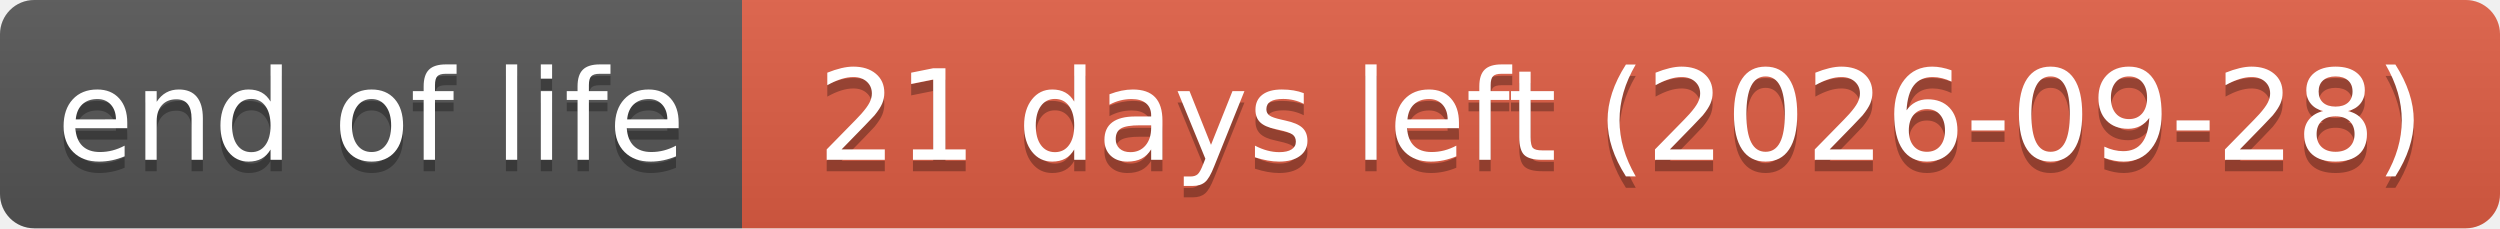
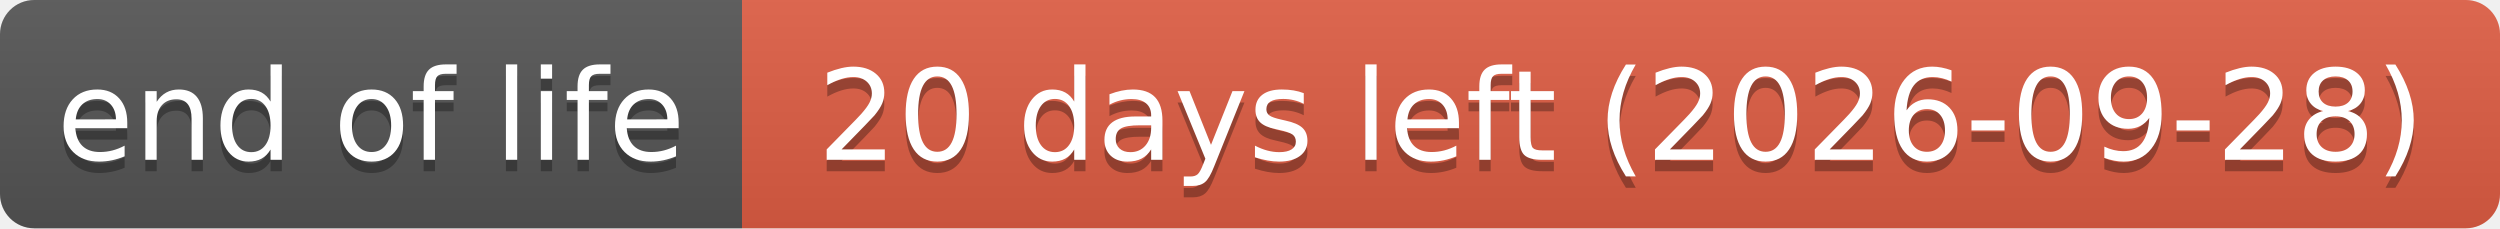
- <svg xmlns="http://www.w3.org/2000/svg" width="219" height="20" role="img" aria-label="end of life: 21 days left (2026-09-28)">
+ <svg xmlns="http://www.w3.org/2000/svg" width="219" height="20" role="img" aria-label="end of life: 20 days left (2026-09-28)">
  <linearGradient id="s" x2="0" y2="100%">
    <stop offset="0" stop-color="#bbb" stop-opacity=".1" />
    <stop offset="1" stop-opacity=".1" />
  </linearGradient>
  <clipPath id="r">
    <rect width="219" height="20" rx="3" fill="#fff" />
  </clipPath>
  <g clip-path="url(#r)">
    <rect width="65" height="20" fill="#555" />
    <rect x="65" width="154" height="20" fill="#e05d44" />
    <rect width="219" height="20" fill="url(#s)" />
  </g>
  <g fill="#fff" text-anchor="middle" font-family="Verdana,Geneva,DejaVu Sans,sans-serif" text-rendering="geometricPrecision" font-size="110">
    <text aria-hidden="true" x="325" y="150" fill="#010101" fill-opacity=".3" transform="scale(.1)" textLength="551">end of life</text>
    <text x="325" y="140" transform="scale(.1)" textLength="551">end of life</text>
-     <text aria-hidden="true" x="1420" y="150" fill="#010101" fill-opacity=".3" transform="scale(.1)" textLength="1441">21 days left (2026-09-28)</text>
-     <text x="1420" y="140" transform="scale(.1)" textLength="1441">21 days left (2026-09-28)</text>
+     <text aria-hidden="true" x="1420" y="150" fill="#010101" fill-opacity=".3" transform="scale(.1)" textLength="1441">20 days left (2026-09-28)</text>
+     <text x="1420" y="140" transform="scale(.1)" textLength="1441">20 days left (2026-09-28)</text>
  </g>
</svg>
